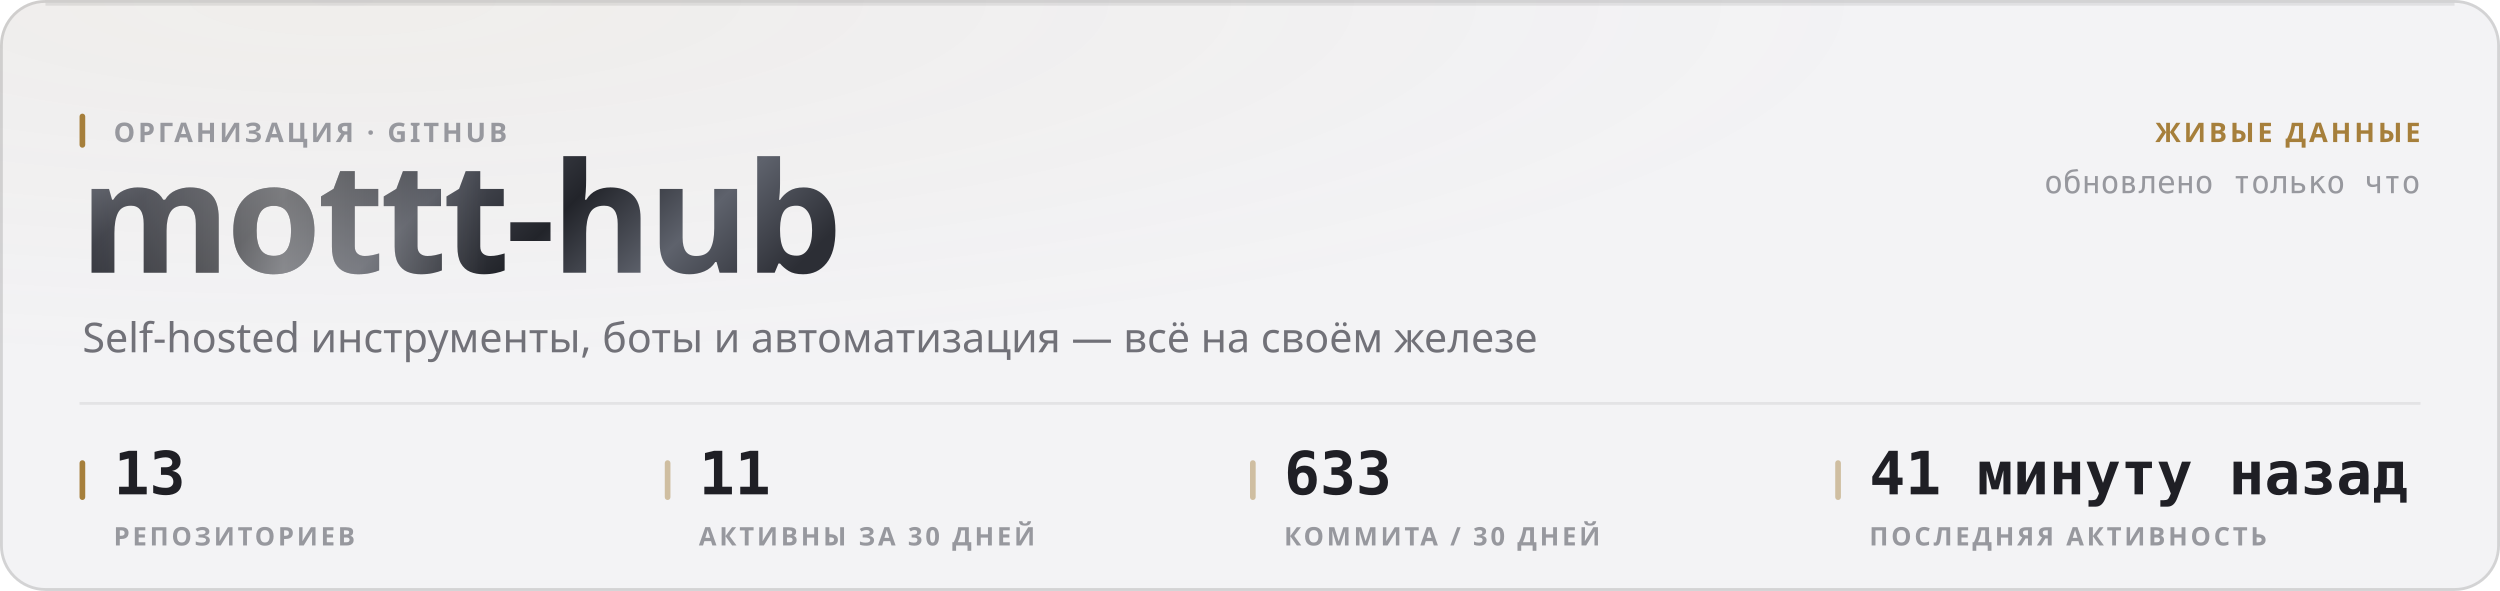
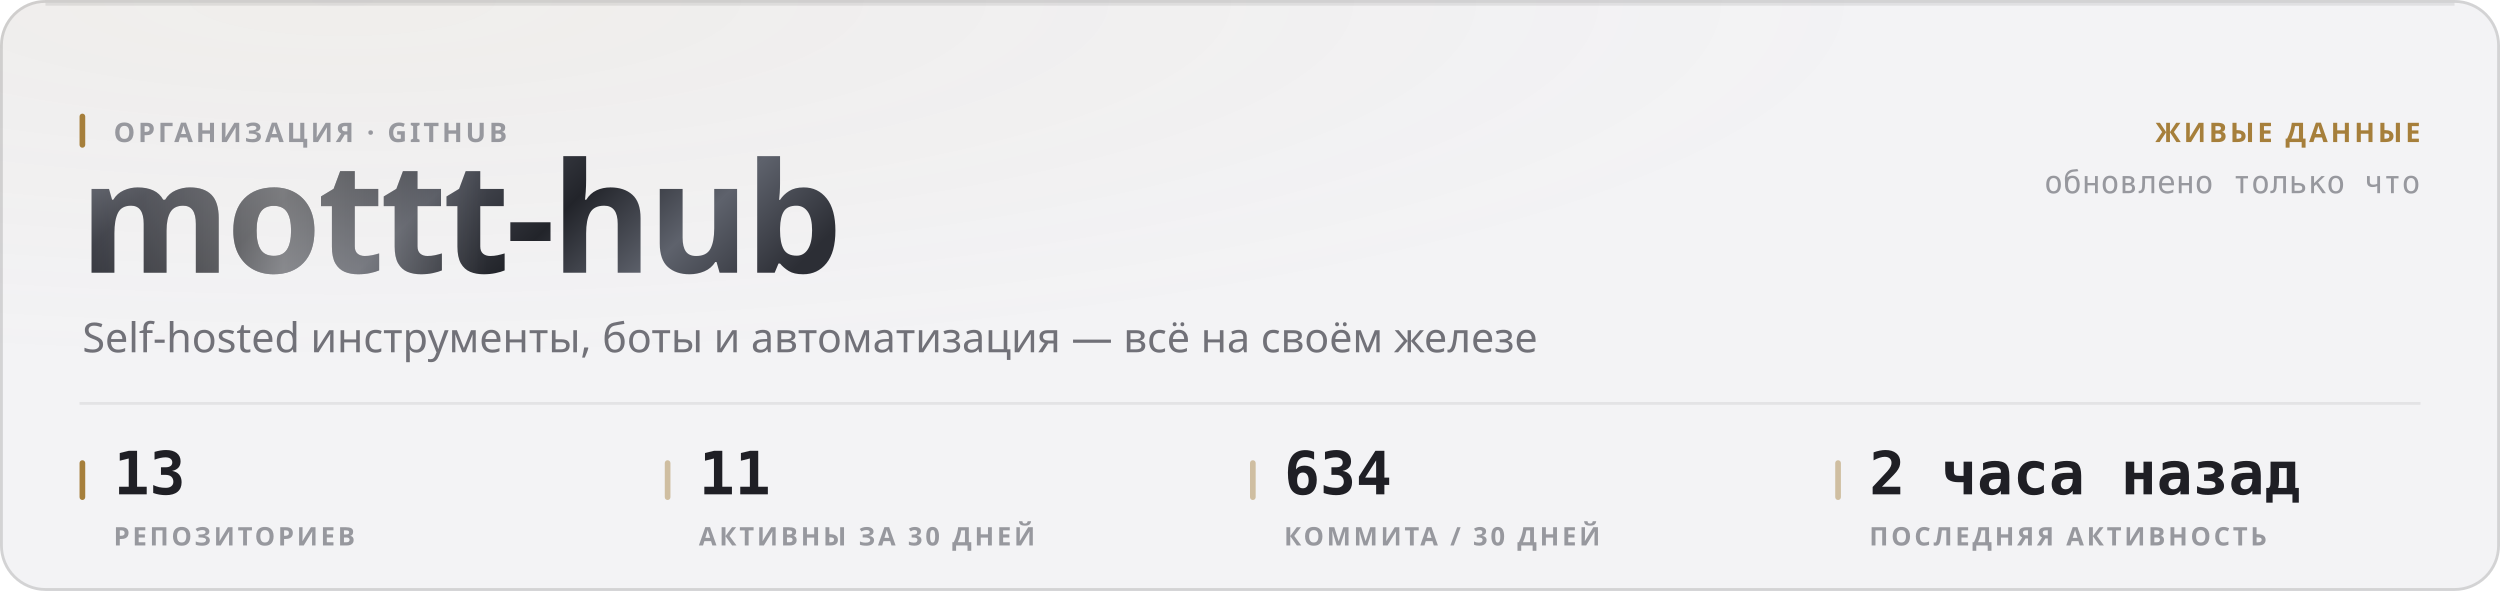
<svg xmlns="http://www.w3.org/2000/svg" width="880" height="208" viewBox="0 0 880 208" role="img">
  <style>
  text { font-family: -apple-system, BlinkMacSystemFont, 'Segoe UI', 'Noto Sans', Helvetica, Arial, sans-serif; }
  .mono { font-family: ui-monospace, 'SF Mono', 'Cascadia Mono', 'DejaVu Sans Mono', Menlo, Consolas, monospace; font-variant-numeric: tabular-nums; }
  .caps { letter-spacing: .1em; text-transform: uppercase; }

  @keyframes sheen  { from { transform: translateX(-120%); } to { transform: translateX(260%); } }
  @keyframes rise   { from { opacity: 0; transform: translateY(6px); } to { opacity: 1; transform: none; } }
  @keyframes slide  { from { opacity: 0; transform: translateX(-8px); } to { opacity: 1; transform: none; } }
  @keyframes grow   { from { transform: scaleY(0); } to { transform: scaleY(1); } }
  @keyframes widen  { from { transform: scaleX(0); } to { transform: scaleX(1); } }
  @keyframes draw   { from { stroke-dashoffset: 200; } to { stroke-dashoffset: 0; } }

  .sheen { animation: sheen 5.5s cubic-bezier(.45,0,.2,1) infinite; }
  .rise  { animation: rise .5s cubic-bezier(.16,1,.3,1) both; }
  .slide { animation: slide .42s cubic-bezier(.16,1,.3,1) both; }
  .bar   { transform-box: fill-box; transform-origin: 50% 100%;
           animation: grow .62s cubic-bezier(.16,1,.3,1) both; }
  .fill  { transform-box: fill-box; transform-origin: 0% 50%;
           animation: widen .8s cubic-bezier(.16,1,.3,1) both; }
  /* The hidden start state lives in the keyframes, never in the static rule.
     A renderer that ignores CSS animations then falls back to the FINISHED
     state — a drawn line, visible text — instead of an empty panel. */
  .spark { stroke-dasharray: 200;
           animation: draw 1.1s cubic-bezier(.16,1,.3,1) both; }

  @media (prefers-reduced-motion: reduce) {
    .sheen { animation: none; opacity: 0; }
    .rise, .slide, .bar, .fill, .spark { animation: none; opacity: 1; transform: none;
                                         stroke-dashoffset: 0; }
  }</style>
  <defs>
    <filter id="grain1" x="0" y="0" width="100%" height="100%">
      <feTurbulence type="fractalNoise" baseFrequency="0.82" numOctaves="3" stitchTiles="stitch" />
      <feColorMatrix type="saturate" values="0" />
    </filter>
    <radialGradient id="wash2" cx="14%" cy="0%" r="62%">
      <stop offset="0%" stop-color="#a67f3b" stop-opacity="0.05" />
      <stop offset="100%" stop-color="#a67f3b" stop-opacity="0" />
    </radialGradient>
    <linearGradient id="metal3" x1="0" y1="0" x2="1" y2="0.25">
      <stop offset="0%" stop-color="#8d919b" />
      <stop offset="16.667%" stop-color="#3a3c44" />
      <stop offset="33.333%" stop-color="#1b1c21" />
      <stop offset="50%" stop-color="#4a4d56" />
      <stop offset="66.667%" stop-color="#22242a" />
      <stop offset="83.333%" stop-color="#5e626c" />
      <stop offset="100%" stop-color="#2c2e35" />
    </linearGradient>
    <linearGradient id="sheengrad5" x1="0" y1="0" x2="1" y2="0">
      <stop offset="0%" stop-color="#ffffff" stop-opacity="0" />
      <stop offset="50%" stop-color="#ffffff" stop-opacity="0.42" />
      <stop offset="100%" stop-color="#ffffff" stop-opacity="0" />
    </linearGradient>
    <clipPath id="wordclip4">
      <text x="28" y="96" font-size="54" font-weight="800" letter-spacing="-0.025em" font-family="-apple-system, BlinkMacSystemFont, 'Segoe UI', Helvetica, Arial, sans-serif">mottt-hub</text>
    </clipPath>
  </defs>
  <rect width="880" height="208" rx="16" fill="#f3f3f5" />
  <rect width="880" height="208" rx="16" fill="url(#wash2)" />
  <rect width="880" height="208" rx="16" filter="url(#grain1)" opacity="0.035" style="mix-blend-mode:overlay" />
  <rect x=".5" y=".5" width="879" height="207" rx="15.5" fill="none" stroke="rgba(10,10,12,0.14)" />
  <path d="M16 1.5 H864" stroke="rgba(10,10,12,0.08)" stroke-width="1" fill="none" />
  <g clip-path="url(#wordclip4)">
    <rect x="28" y="42" width="287.116" height="70.2" fill="url(#metal3)" />
    <rect class="sheen" x="28" y="42" width="143.558" height="70.2" fill="url(#sheengrad5)" />
  </g>
  <rect x="28" y="40" width="2" height="12" rx="1" fill="#a67f3b" />
  <text x="40" y="50" font-size="9.5" font-weight="600" fill="#97989e" letter-spacing="0.11em">ОРГАНИЗАЦИЯ · GITHUB</text>
  <text x="29" y="124" font-size="14.5" font-weight="400" fill="#717178">Self-hosted инструменты, боты и автоматизация — всё на своём железе</text>
  <text x="852" y="50" font-size="9.5" font-weight="600" fill="#a67f3b" text-anchor="end" letter-spacing="0.11em">ЖИВЫЕ ДАННЫЕ</text>
  <text x="852" y="68" font-size="11" font-weight="400" fill="#97989e" text-anchor="end" class="mono">обновлено только что</text>
  <path d="M28 142 H852" stroke="rgba(10,10,12,0.07)" stroke-width="1" />
  <rect x="28" y="162" width="2" height="14" rx="1" fill="#a67f3b" />
  <text x="40" y="174" font-size="21" font-weight="700" fill="#1f1f25" class="mono rise" opacity="1">13</text>
  <text x="40" y="192" font-size="9" font-weight="600" fill="#97989e" letter-spacing="0.11em">РЕПОЗИТОРИЕВ</text>
  <rect x="234" y="162" width="2" height="14" rx="1" fill="rgba(166,127,59,0.45)" />
  <text x="246" y="174" font-size="21" font-weight="700" fill="#1f1f25" class="mono rise" opacity="1">11</text>
  <text x="246" y="192" font-size="9" font-weight="600" fill="#97989e" letter-spacing="0.11em">АКТИВНЫ ЗА 30 ДНЕЙ</text>
  <rect x="440" y="162" width="2" height="14" rx="1" fill="rgba(166,127,59,0.45)" />
-   <text x="452" y="174" font-size="21" font-weight="700" fill="#1f1f25" class="mono rise" opacity="1">633</text>
+   <text x="452" y="174" font-size="21" font-weight="700" fill="#1f1f25" class="mono rise" opacity="1">634</text>
  <text x="452" y="192" font-size="9" font-weight="600" fill="#97989e" letter-spacing="0.11em">КОММИТА / 30 ДНЕЙ</text>
  <rect x="646" y="162" width="2" height="14" rx="1" fill="rgba(166,127,59,0.45)" />
-   <text x="658" y="174" font-size="21" font-weight="700" fill="#1f1f25" class="mono rise" opacity="1">41 минуту назад</text>
+   <text x="658" y="174" font-size="21" font-weight="700" fill="#1f1f25" class="mono rise" opacity="1">2 часа назад</text>
  <text x="658" y="192" font-size="9" font-weight="600" fill="#97989e" letter-spacing="0.11em">ПОСЛЕДНЯЯ АКТИВНОСТЬ</text>
</svg>
